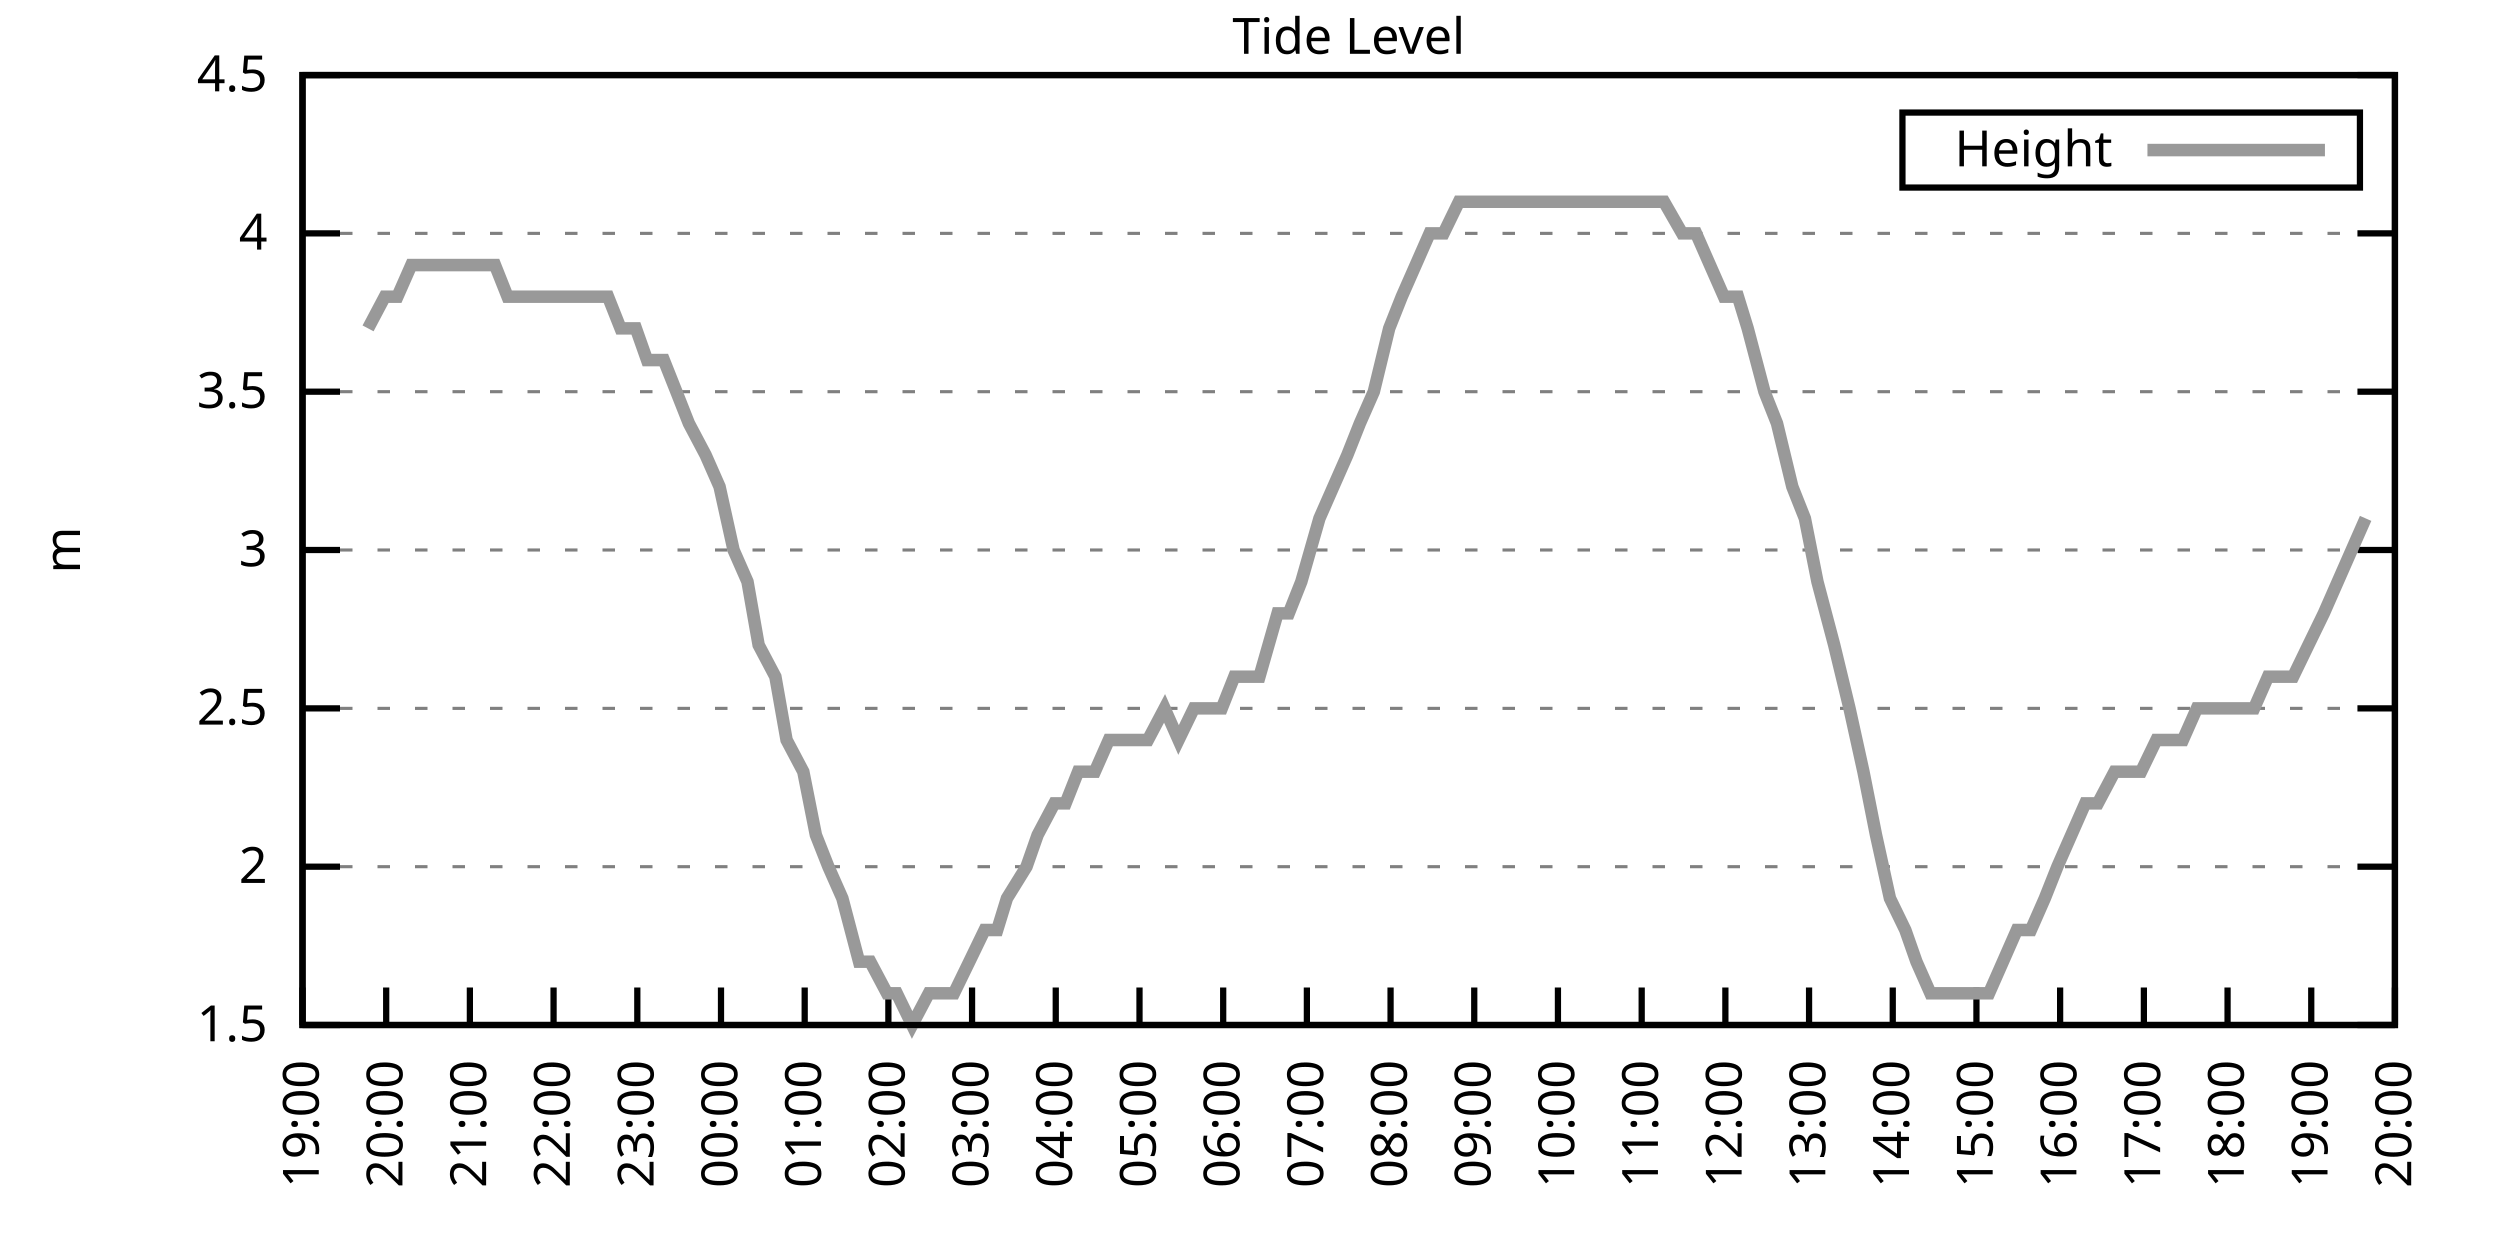
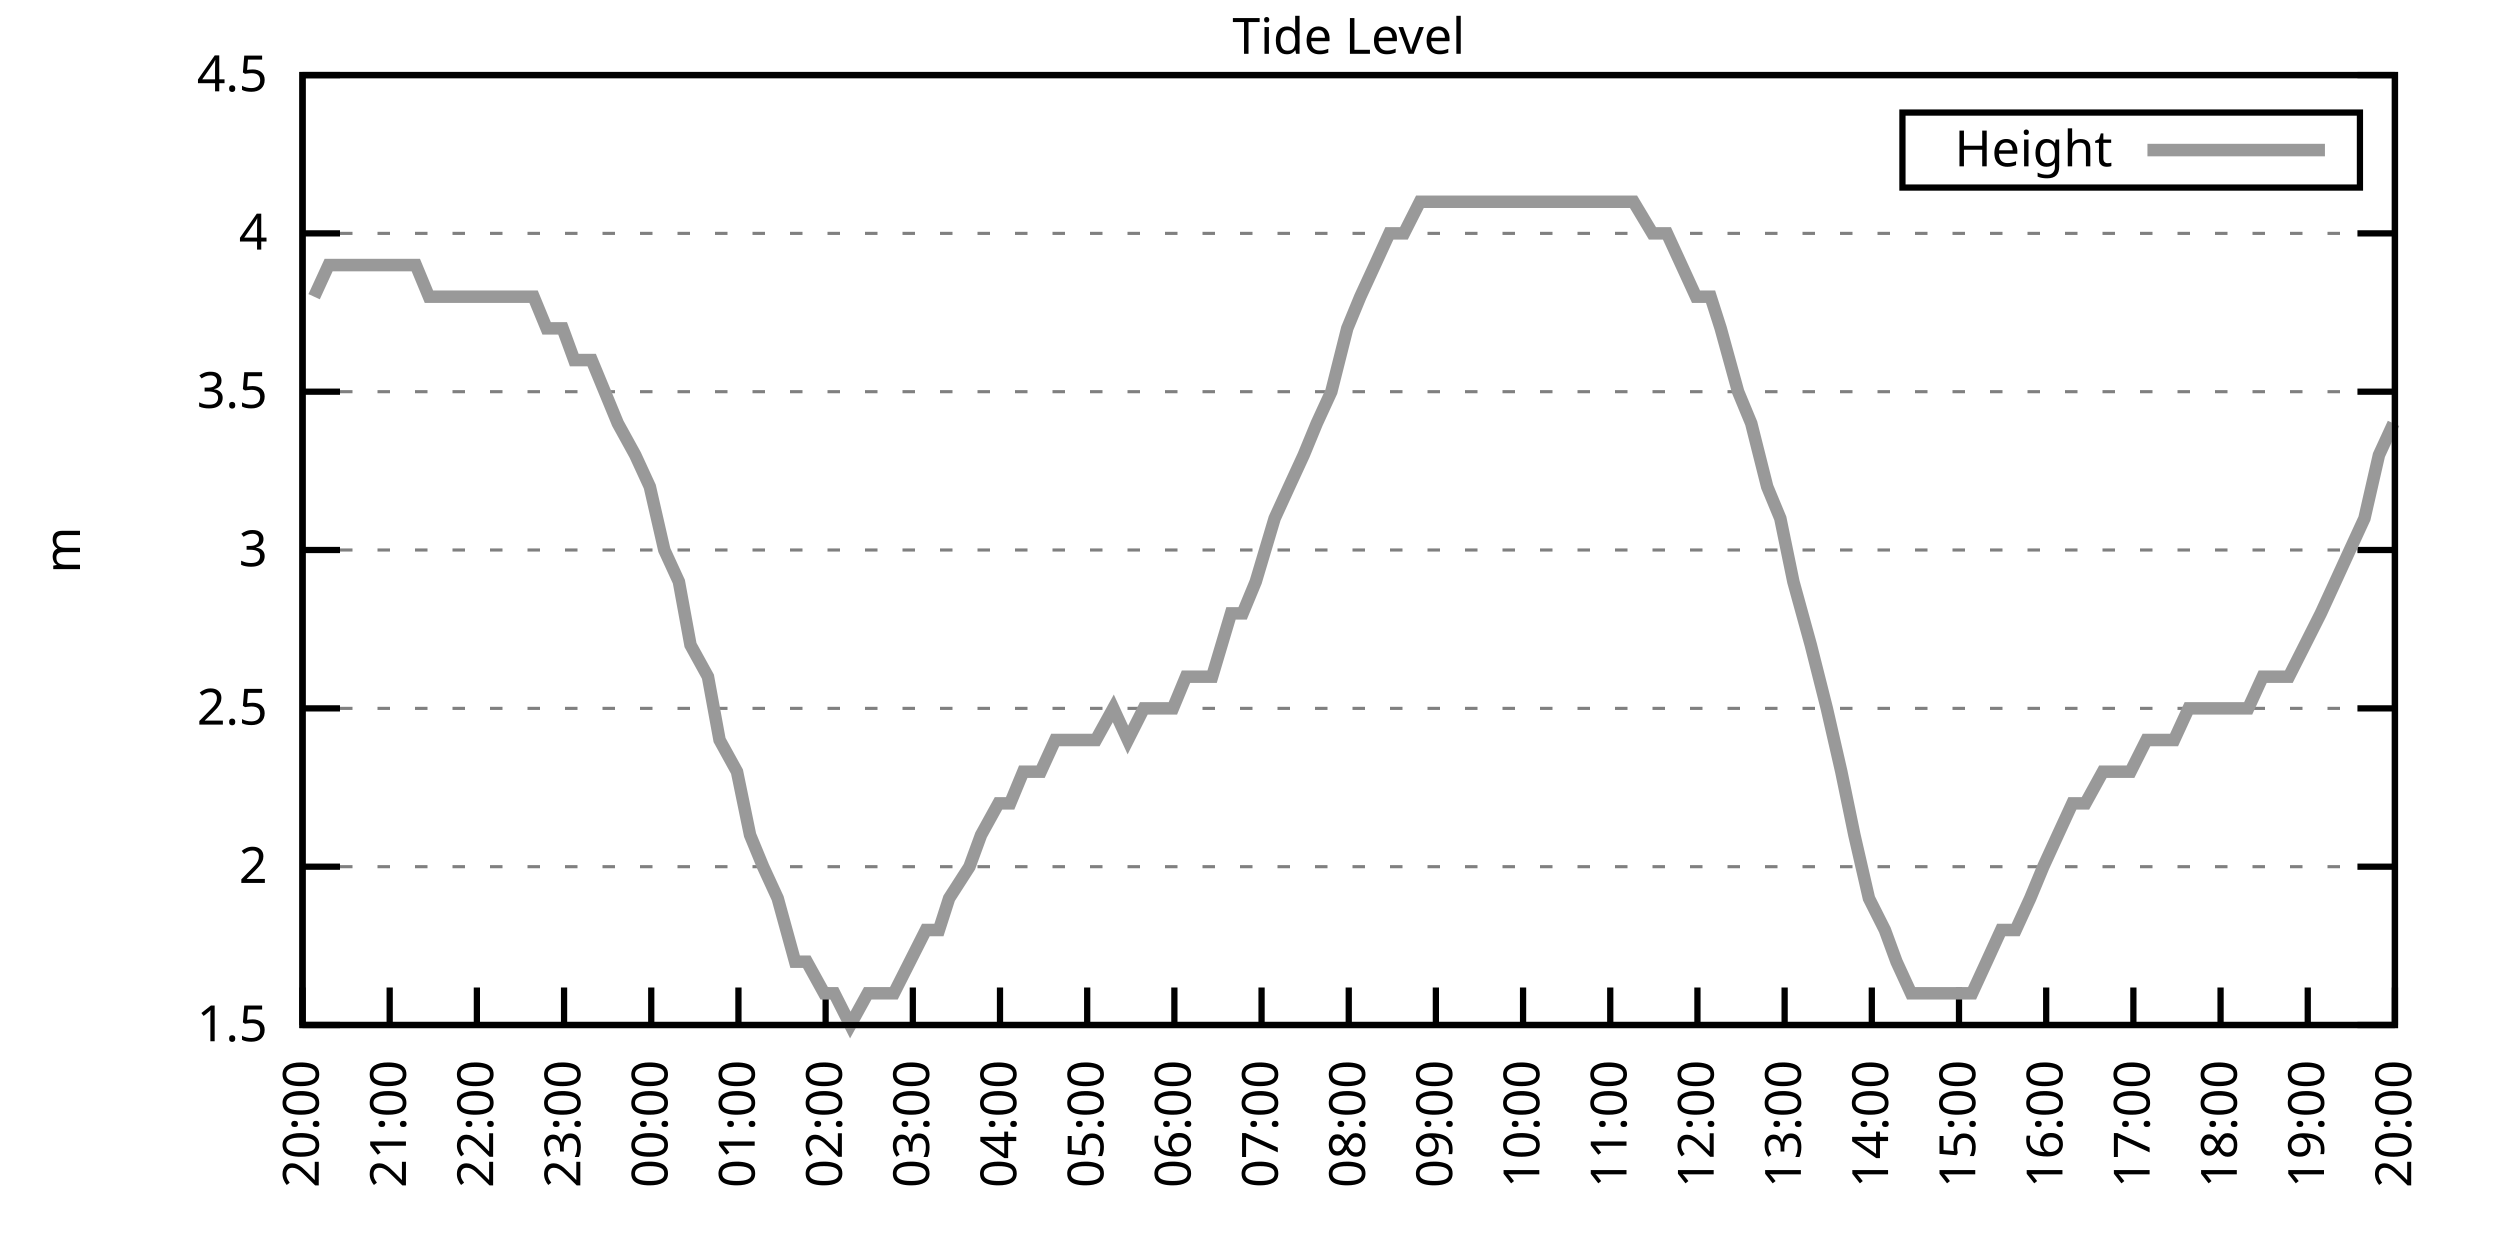
<svg xmlns="http://www.w3.org/2000/svg" xmlns:xlink="http://www.w3.org/1999/xlink" width="400" height="200" viewBox="0 0 400 200">
  <g id="gnuplot_canvas">
    <rect x="0" y="0" width="400" height="200" fill="none" />
    <defs>
      <circle id="gpDot" r="0.5" stroke-width="0.5" stroke="currentColor" />
      <path id="gpPt0" stroke-width="0.333" stroke="currentColor" d="M-1,0 h2 M0,-1 v2" />
      <path id="gpPt1" stroke-width="0.333" stroke="currentColor" d="M-1,-1 L1,1 M1,-1 L-1,1" />
      <path id="gpPt2" stroke-width="0.333" stroke="currentColor" d="M-1,0 L1,0 M0,-1 L0,1 M-1,-1 L1,1 M-1,1 L1,-1" />
      <rect id="gpPt3" stroke-width="0.333" stroke="currentColor" x="-1" y="-1" width="2" height="2" />
      <rect id="gpPt4" stroke-width="0.333" stroke="currentColor" fill="currentColor" x="-1" y="-1" width="2" height="2" />
      <circle id="gpPt5" stroke-width="0.333" stroke="currentColor" cx="0" cy="0" r="1" />
      <use xlink:href="#gpPt5" id="gpPt6" fill="currentColor" stroke="none" />
      <path id="gpPt7" stroke-width="0.333" stroke="currentColor" d="M0,-1.33 L-1.33,0.67 L1.33,0.67 z" />
      <use xlink:href="#gpPt7" id="gpPt8" fill="currentColor" stroke="none" />
      <use xlink:href="#gpPt7" id="gpPt9" stroke="currentColor" transform="rotate(180)" />
      <use xlink:href="#gpPt9" id="gpPt10" fill="currentColor" stroke="none" />
      <use xlink:href="#gpPt3" id="gpPt11" stroke="currentColor" transform="rotate(45)" />
      <use xlink:href="#gpPt11" id="gpPt12" fill="currentColor" stroke="none" />
      <path id="gpPt13" stroke-width="0.333" stroke="currentColor" d="M0,1.330 L1.265,0.411 L0.782,-1.067 L-0.782,-1.076 L-1.265,0.411 z" />
      <use xlink:href="#gpPt13" id="gpPt14" fill="currentColor" stroke="none" />
      <filter id="textbox" filterUnits="objectBoundingBox" x="0" y="0" height="1" width="1">
        <feFlood flood-color="white" flood-opacity="1" result="bgnd" />
        <feComposite in="SourceGraphic" in2="bgnd" operator="atop" />
      </filter>
      <filter id="greybox" filterUnits="objectBoundingBox" x="0" y="0" height="1" width="1">
        <feFlood flood-color="lightgrey" flood-opacity="1" result="grey" />
        <feComposite in="SourceGraphic" in2="grey" operator="atop" />
      </filter>
    </defs>
    <g fill="none" color="white" stroke="currentColor" stroke-width="1.00" stroke-linecap="butt" stroke-linejoin="miter">
</g>
    <g fill="none" color="black" stroke="currentColor" stroke-width="1.00" stroke-linecap="butt" stroke-linejoin="miter">
      <g stroke="none" shape-rendering="crispEdges">
        <polygon fill="rgb(255, 255, 255)" points="48.40,164.00 383.18,164.00 383.18,12.02 48.40,12.02 " />
      </g>
    </g>
    <g fill="none" color="black" stroke="currentColor" stroke-width="1.00" stroke-linecap="butt" stroke-linejoin="miter">
</g>
    <g fill="none" color="black" stroke="black" stroke-width="0.50" stroke-linecap="butt" stroke-linejoin="miter">
</g>
    <g fill="none" color="gray" stroke="currentColor" stroke-width="0.50" stroke-linecap="butt" stroke-linejoin="miter">
      <path stroke="gray" stroke-dasharray="2,4" class="gridline" d="M48.40,164.00 L383.19,164.00  " />
    </g>
    <g fill="none" color="gray" stroke="gray" stroke-width="1.00" stroke-linecap="butt" stroke-linejoin="miter">
</g>
    <g fill="none" color="black" stroke="currentColor" stroke-width="1.00" stroke-linecap="butt" stroke-linejoin="miter">
      <path stroke="black" d="M48.40,164.00 L54.40,164.00 M383.19,164.00 L377.19,164.00  " />
      <g transform="translate(42.80,166.60)" stroke="none" fill="black" font-family="Sans" font-size="8.00" text-anchor="end">
        <text>
          <tspan font-family="Sans"> 1.5</tspan>
        </text>
      </g>
    </g>
    <g fill="none" color="black" stroke="currentColor" stroke-width="1.00" stroke-linecap="butt" stroke-linejoin="miter">
</g>
    <g fill="none" color="black" stroke="black" stroke-width="0.50" stroke-linecap="butt" stroke-linejoin="miter">
</g>
    <g fill="none" color="gray" stroke="currentColor" stroke-width="0.50" stroke-linecap="butt" stroke-linejoin="miter">
      <path stroke="gray" stroke-dasharray="2,4" class="gridline" d="M48.40,138.67 L383.19,138.67  " />
    </g>
    <g fill="none" color="gray" stroke="gray" stroke-width="1.00" stroke-linecap="butt" stroke-linejoin="miter">
</g>
    <g fill="none" color="black" stroke="currentColor" stroke-width="1.00" stroke-linecap="butt" stroke-linejoin="miter">
      <path stroke="black" d="M48.40,138.67 L54.40,138.67 M383.19,138.67 L377.19,138.67  " />
      <g transform="translate(42.80,141.27)" stroke="none" fill="black" font-family="Sans" font-size="8.00" text-anchor="end">
        <text>
          <tspan font-family="Sans"> 2</tspan>
        </text>
      </g>
    </g>
    <g fill="none" color="black" stroke="currentColor" stroke-width="1.00" stroke-linecap="butt" stroke-linejoin="miter">
</g>
    <g fill="none" color="black" stroke="black" stroke-width="0.50" stroke-linecap="butt" stroke-linejoin="miter">
</g>
    <g fill="none" color="gray" stroke="currentColor" stroke-width="0.50" stroke-linecap="butt" stroke-linejoin="miter">
      <path stroke="gray" stroke-dasharray="2,4" class="gridline" d="M48.40,113.34 L383.19,113.34  " />
    </g>
    <g fill="none" color="gray" stroke="gray" stroke-width="1.00" stroke-linecap="butt" stroke-linejoin="miter">
</g>
    <g fill="none" color="black" stroke="currentColor" stroke-width="1.00" stroke-linecap="butt" stroke-linejoin="miter">
      <path stroke="black" d="M48.40,113.34 L54.40,113.34 M383.19,113.34 L377.19,113.34  " />
      <g transform="translate(42.80,115.94)" stroke="none" fill="black" font-family="Sans" font-size="8.00" text-anchor="end">
        <text>
          <tspan font-family="Sans"> 2.5</tspan>
        </text>
      </g>
    </g>
    <g fill="none" color="black" stroke="currentColor" stroke-width="1.00" stroke-linecap="butt" stroke-linejoin="miter">
</g>
    <g fill="none" color="black" stroke="black" stroke-width="0.50" stroke-linecap="butt" stroke-linejoin="miter">
</g>
    <g fill="none" color="gray" stroke="currentColor" stroke-width="0.50" stroke-linecap="butt" stroke-linejoin="miter">
      <path stroke="gray" stroke-dasharray="2,4" class="gridline" d="M48.40,88.00 L383.19,88.00  " />
    </g>
    <g fill="none" color="gray" stroke="gray" stroke-width="1.00" stroke-linecap="butt" stroke-linejoin="miter">
</g>
    <g fill="none" color="black" stroke="currentColor" stroke-width="1.00" stroke-linecap="butt" stroke-linejoin="miter">
      <path stroke="black" d="M48.40,88.00 L54.40,88.00 M383.19,88.00 L377.19,88.00  " />
      <g transform="translate(42.80,90.60)" stroke="none" fill="black" font-family="Sans" font-size="8.00" text-anchor="end">
        <text>
          <tspan font-family="Sans"> 3</tspan>
        </text>
      </g>
    </g>
    <g fill="none" color="black" stroke="currentColor" stroke-width="1.00" stroke-linecap="butt" stroke-linejoin="miter">
</g>
    <g fill="none" color="black" stroke="black" stroke-width="0.50" stroke-linecap="butt" stroke-linejoin="miter">
</g>
    <g fill="none" color="gray" stroke="currentColor" stroke-width="0.50" stroke-linecap="butt" stroke-linejoin="miter">
      <path stroke="gray" stroke-dasharray="2,4" class="gridline" d="M48.40,62.67 L383.19,62.67  " />
    </g>
    <g fill="none" color="gray" stroke="gray" stroke-width="1.00" stroke-linecap="butt" stroke-linejoin="miter">
</g>
    <g fill="none" color="black" stroke="currentColor" stroke-width="1.00" stroke-linecap="butt" stroke-linejoin="miter">
      <path stroke="black" d="M48.40,62.67 L54.40,62.67 M383.19,62.67 L377.19,62.67  " />
      <g transform="translate(42.80,65.27)" stroke="none" fill="black" font-family="Sans" font-size="8.00" text-anchor="end">
        <text>
          <tspan font-family="Sans"> 3.5</tspan>
        </text>
      </g>
    </g>
    <g fill="none" color="black" stroke="currentColor" stroke-width="1.00" stroke-linecap="butt" stroke-linejoin="miter">
</g>
    <g fill="none" color="black" stroke="black" stroke-width="0.50" stroke-linecap="butt" stroke-linejoin="miter">
</g>
    <g fill="none" color="gray" stroke="currentColor" stroke-width="0.50" stroke-linecap="butt" stroke-linejoin="miter">
      <path stroke="gray" stroke-dasharray="2,4" class="gridline" d="M48.40,37.34 L383.19,37.34  " />
    </g>
    <g fill="none" color="gray" stroke="gray" stroke-width="1.00" stroke-linecap="butt" stroke-linejoin="miter">
</g>
    <g fill="none" color="black" stroke="currentColor" stroke-width="1.00" stroke-linecap="butt" stroke-linejoin="miter">
      <path stroke="black" d="M48.40,37.34 L54.40,37.34 M383.19,37.34 L377.19,37.34  " />
      <g transform="translate(42.80,39.94)" stroke="none" fill="black" font-family="Sans" font-size="8.00" text-anchor="end">
        <text>
          <tspan font-family="Sans"> 4</tspan>
        </text>
      </g>
    </g>
    <g fill="none" color="black" stroke="currentColor" stroke-width="1.00" stroke-linecap="butt" stroke-linejoin="miter">
</g>
    <g fill="none" color="black" stroke="black" stroke-width="0.50" stroke-linecap="butt" stroke-linejoin="miter">
</g>
    <g fill="none" color="gray" stroke="currentColor" stroke-width="0.50" stroke-linecap="butt" stroke-linejoin="miter">
      <path stroke="gray" stroke-dasharray="2,4" class="gridline" d="M48.40,12.01 L383.19,12.01  " />
    </g>
    <g fill="none" color="gray" stroke="gray" stroke-width="1.00" stroke-linecap="butt" stroke-linejoin="miter">
</g>
    <g fill="none" color="black" stroke="currentColor" stroke-width="1.00" stroke-linecap="butt" stroke-linejoin="miter">
      <path stroke="black" d="M48.40,12.01 L54.40,12.01 M383.19,12.01 L377.19,12.01  " />
      <g transform="translate(42.80,14.61)" stroke="none" fill="black" font-family="Sans" font-size="8.00" text-anchor="end">
        <text>
          <tspan font-family="Sans"> 4.5</tspan>
        </text>
      </g>
    </g>
    <g fill="none" color="black" stroke="currentColor" stroke-width="1.00" stroke-linecap="butt" stroke-linejoin="miter">
      <path stroke="black" d="M48.40,164.00 L48.40,158.00  " />
      <g transform="translate(51.00,169.60) rotate(270.00)" stroke="none" fill="black" font-family="Sans" font-size="8.00" text-anchor="end">
        <text>
-           <tspan font-family="Sans">19:00</tspan>
-         </text>
-       </g>
-     </g>
-     <g fill="none" color="black" stroke="currentColor" stroke-width="1.00" stroke-linecap="butt" stroke-linejoin="miter">
-       <path stroke="black" d="M61.79,164.00 L61.79,158.00  " />
-       <g transform="translate(64.39,169.60) rotate(270.00)" stroke="none" fill="black" font-family="Sans" font-size="8.00" text-anchor="end">
-         <text>
          <tspan font-family="Sans">20:00</tspan>
        </text>
      </g>
    </g>
    <g fill="none" color="black" stroke="currentColor" stroke-width="1.00" stroke-linecap="butt" stroke-linejoin="miter">
-       <path stroke="black" d="M75.18,164.00 L75.18,158.00  " />
-       <g transform="translate(77.78,169.60) rotate(270.00)" stroke="none" fill="black" font-family="Sans" font-size="8.00" text-anchor="end">
+       <path stroke="black" d="M62.35,164.00 L62.35,158.00  " />
+       <g transform="translate(64.95,169.60) rotate(270.00)" stroke="none" fill="black" font-family="Sans" font-size="8.00" text-anchor="end">
        <text>
          <tspan font-family="Sans">21:00</tspan>
        </text>
      </g>
    </g>
    <g fill="none" color="black" stroke="currentColor" stroke-width="1.00" stroke-linecap="butt" stroke-linejoin="miter">
-       <path stroke="black" d="M88.57,164.00 L88.57,158.00  " />
-       <g transform="translate(91.17,169.60) rotate(270.00)" stroke="none" fill="black" font-family="Sans" font-size="8.00" text-anchor="end">
+       <path stroke="black" d="M76.30,164.00 L76.30,158.00  " />
+       <g transform="translate(78.90,169.60) rotate(270.00)" stroke="none" fill="black" font-family="Sans" font-size="8.00" text-anchor="end">
        <text>
          <tspan font-family="Sans">22:00</tspan>
        </text>
      </g>
    </g>
    <g fill="none" color="black" stroke="currentColor" stroke-width="1.00" stroke-linecap="butt" stroke-linejoin="miter">
-       <path stroke="black" d="M101.97,164.00 L101.97,158.00  " />
-       <g transform="translate(104.57,169.60) rotate(270.00)" stroke="none" fill="black" font-family="Sans" font-size="8.00" text-anchor="end">
+       <path stroke="black" d="M90.25,164.00 L90.25,158.00  " />
+       <g transform="translate(92.85,169.60) rotate(270.00)" stroke="none" fill="black" font-family="Sans" font-size="8.00" text-anchor="end">
        <text>
          <tspan font-family="Sans">23:00</tspan>
        </text>
      </g>
    </g>
    <g fill="none" color="black" stroke="currentColor" stroke-width="1.00" stroke-linecap="butt" stroke-linejoin="miter">
-       <path stroke="black" d="M115.36,164.00 L115.36,158.00  " />
-       <g transform="translate(117.96,169.60) rotate(270.00)" stroke="none" fill="black" font-family="Sans" font-size="8.00" text-anchor="end">
+       <path stroke="black" d="M104.20,164.00 L104.20,158.00  " />
+       <g transform="translate(106.80,169.60) rotate(270.00)" stroke="none" fill="black" font-family="Sans" font-size="8.00" text-anchor="end">
        <text>
          <tspan font-family="Sans">00:00</tspan>
        </text>
      </g>
    </g>
    <g fill="none" color="black" stroke="currentColor" stroke-width="1.00" stroke-linecap="butt" stroke-linejoin="miter">
-       <path stroke="black" d="M128.75,164.00 L128.75,158.00  " />
-       <g transform="translate(131.35,169.60) rotate(270.00)" stroke="none" fill="black" font-family="Sans" font-size="8.00" text-anchor="end">
+       <path stroke="black" d="M118.15,164.00 L118.15,158.00  " />
+       <g transform="translate(120.75,169.60) rotate(270.00)" stroke="none" fill="black" font-family="Sans" font-size="8.00" text-anchor="end">
        <text>
          <tspan font-family="Sans">01:00</tspan>
        </text>
      </g>
    </g>
    <g fill="none" color="black" stroke="currentColor" stroke-width="1.00" stroke-linecap="butt" stroke-linejoin="miter">
-       <path stroke="black" d="M142.14,164.00 L142.14,158.00  " />
-       <g transform="translate(144.74,169.60) rotate(270.00)" stroke="none" fill="black" font-family="Sans" font-size="8.00" text-anchor="end">
+       <path stroke="black" d="M132.10,164.00 L132.10,158.00  " />
+       <g transform="translate(134.70,169.60) rotate(270.00)" stroke="none" fill="black" font-family="Sans" font-size="8.00" text-anchor="end">
        <text>
          <tspan font-family="Sans">02:00</tspan>
        </text>
      </g>
    </g>
    <g fill="none" color="black" stroke="currentColor" stroke-width="1.00" stroke-linecap="butt" stroke-linejoin="miter">
-       <path stroke="black" d="M155.53,164.00 L155.53,158.00  " />
-       <g transform="translate(158.13,169.60) rotate(270.00)" stroke="none" fill="black" font-family="Sans" font-size="8.00" text-anchor="end">
+       <path stroke="black" d="M146.05,164.00 L146.05,158.00  " />
+       <g transform="translate(148.65,169.60) rotate(270.00)" stroke="none" fill="black" font-family="Sans" font-size="8.00" text-anchor="end">
        <text>
          <tspan font-family="Sans">03:00</tspan>
        </text>
      </g>
    </g>
    <g fill="none" color="black" stroke="currentColor" stroke-width="1.00" stroke-linecap="butt" stroke-linejoin="miter">
-       <path stroke="black" d="M168.92,164.00 L168.92,158.00  " />
-       <g transform="translate(171.52,169.60) rotate(270.00)" stroke="none" fill="black" font-family="Sans" font-size="8.00" text-anchor="end">
+       <path stroke="black" d="M160.00,164.00 L160.00,158.00  " />
+       <g transform="translate(162.60,169.60) rotate(270.00)" stroke="none" fill="black" font-family="Sans" font-size="8.00" text-anchor="end">
        <text>
          <tspan font-family="Sans">04:00</tspan>
        </text>
      </g>
    </g>
    <g fill="none" color="black" stroke="currentColor" stroke-width="1.00" stroke-linecap="butt" stroke-linejoin="miter">
-       <path stroke="black" d="M182.32,164.00 L182.32,158.00  " />
-       <g transform="translate(184.92,169.60) rotate(270.00)" stroke="none" fill="black" font-family="Sans" font-size="8.00" text-anchor="end">
+       <path stroke="black" d="M173.95,164.00 L173.95,158.00  " />
+       <g transform="translate(176.55,169.60) rotate(270.00)" stroke="none" fill="black" font-family="Sans" font-size="8.00" text-anchor="end">
        <text>
          <tspan font-family="Sans">05:00</tspan>
        </text>
      </g>
    </g>
    <g fill="none" color="black" stroke="currentColor" stroke-width="1.00" stroke-linecap="butt" stroke-linejoin="miter">
-       <path stroke="black" d="M195.71,164.00 L195.71,158.00  " />
-       <g transform="translate(198.31,169.60) rotate(270.00)" stroke="none" fill="black" font-family="Sans" font-size="8.00" text-anchor="end">
+       <path stroke="black" d="M187.90,164.00 L187.90,158.00  " />
+       <g transform="translate(190.50,169.60) rotate(270.00)" stroke="none" fill="black" font-family="Sans" font-size="8.00" text-anchor="end">
        <text>
          <tspan font-family="Sans">06:00</tspan>
        </text>
      </g>
    </g>
    <g fill="none" color="black" stroke="currentColor" stroke-width="1.00" stroke-linecap="butt" stroke-linejoin="miter">
-       <path stroke="black" d="M209.10,164.00 L209.10,158.00  " />
-       <g transform="translate(211.70,169.60) rotate(270.00)" stroke="none" fill="black" font-family="Sans" font-size="8.00" text-anchor="end">
+       <path stroke="black" d="M201.85,164.00 L201.85,158.00  " />
+       <g transform="translate(204.45,169.60) rotate(270.00)" stroke="none" fill="black" font-family="Sans" font-size="8.00" text-anchor="end">
        <text>
          <tspan font-family="Sans">07:00</tspan>
        </text>
      </g>
    </g>
    <g fill="none" color="black" stroke="currentColor" stroke-width="1.00" stroke-linecap="butt" stroke-linejoin="miter">
-       <path stroke="black" d="M222.49,164.00 L222.49,158.00  " />
-       <g transform="translate(225.09,169.60) rotate(270.00)" stroke="none" fill="black" font-family="Sans" font-size="8.00" text-anchor="end">
+       <path stroke="black" d="M215.80,164.00 L215.80,158.00  " />
+       <g transform="translate(218.40,169.60) rotate(270.00)" stroke="none" fill="black" font-family="Sans" font-size="8.00" text-anchor="end">
        <text>
          <tspan font-family="Sans">08:00</tspan>
        </text>
      </g>
    </g>
    <g fill="none" color="black" stroke="currentColor" stroke-width="1.00" stroke-linecap="butt" stroke-linejoin="miter">
-       <path stroke="black" d="M235.88,164.00 L235.88,158.00  " />
-       <g transform="translate(238.48,169.60) rotate(270.00)" stroke="none" fill="black" font-family="Sans" font-size="8.00" text-anchor="end">
+       <path stroke="black" d="M229.74,164.00 L229.74,158.00  " />
+       <g transform="translate(232.34,169.60) rotate(270.00)" stroke="none" fill="black" font-family="Sans" font-size="8.00" text-anchor="end">
        <text>
          <tspan font-family="Sans">09:00</tspan>
        </text>
      </g>
    </g>
    <g fill="none" color="black" stroke="currentColor" stroke-width="1.00" stroke-linecap="butt" stroke-linejoin="miter">
-       <path stroke="black" d="M249.27,164.00 L249.27,158.00  " />
-       <g transform="translate(251.87,169.60) rotate(270.00)" stroke="none" fill="black" font-family="Sans" font-size="8.00" text-anchor="end">
+       <path stroke="black" d="M243.69,164.00 L243.69,158.00  " />
+       <g transform="translate(246.29,169.60) rotate(270.00)" stroke="none" fill="black" font-family="Sans" font-size="8.00" text-anchor="end">
        <text>
          <tspan font-family="Sans">10:00</tspan>
        </text>
      </g>
    </g>
    <g fill="none" color="black" stroke="currentColor" stroke-width="1.00" stroke-linecap="butt" stroke-linejoin="miter">
-       <path stroke="black" d="M262.67,164.00 L262.67,158.00  " />
-       <g transform="translate(265.27,169.60) rotate(270.00)" stroke="none" fill="black" font-family="Sans" font-size="8.00" text-anchor="end">
+       <path stroke="black" d="M257.64,164.00 L257.64,158.00  " />
+       <g transform="translate(260.24,169.60) rotate(270.00)" stroke="none" fill="black" font-family="Sans" font-size="8.00" text-anchor="end">
        <text>
          <tspan font-family="Sans">11:00</tspan>
        </text>
      </g>
    </g>
    <g fill="none" color="black" stroke="currentColor" stroke-width="1.00" stroke-linecap="butt" stroke-linejoin="miter">
-       <path stroke="black" d="M276.06,164.00 L276.06,158.00  " />
-       <g transform="translate(278.66,169.60) rotate(270.00)" stroke="none" fill="black" font-family="Sans" font-size="8.00" text-anchor="end">
+       <path stroke="black" d="M271.59,164.00 L271.59,158.00  " />
+       <g transform="translate(274.19,169.60) rotate(270.00)" stroke="none" fill="black" font-family="Sans" font-size="8.00" text-anchor="end">
        <text>
          <tspan font-family="Sans">12:00</tspan>
        </text>
      </g>
    </g>
    <g fill="none" color="black" stroke="currentColor" stroke-width="1.00" stroke-linecap="butt" stroke-linejoin="miter">
-       <path stroke="black" d="M289.45,164.00 L289.45,158.00  " />
-       <g transform="translate(292.05,169.60) rotate(270.00)" stroke="none" fill="black" font-family="Sans" font-size="8.00" text-anchor="end">
+       <path stroke="black" d="M285.54,164.00 L285.54,158.00  " />
+       <g transform="translate(288.14,169.60) rotate(270.00)" stroke="none" fill="black" font-family="Sans" font-size="8.00" text-anchor="end">
        <text>
          <tspan font-family="Sans">13:00</tspan>
        </text>
      </g>
    </g>
    <g fill="none" color="black" stroke="currentColor" stroke-width="1.00" stroke-linecap="butt" stroke-linejoin="miter">
-       <path stroke="black" d="M302.84,164.00 L302.84,158.00  " />
-       <g transform="translate(305.44,169.60) rotate(270.00)" stroke="none" fill="black" font-family="Sans" font-size="8.00" text-anchor="end">
+       <path stroke="black" d="M299.49,164.00 L299.49,158.00  " />
+       <g transform="translate(302.09,169.60) rotate(270.00)" stroke="none" fill="black" font-family="Sans" font-size="8.00" text-anchor="end">
        <text>
          <tspan font-family="Sans">14:00</tspan>
        </text>
      </g>
    </g>
    <g fill="none" color="black" stroke="currentColor" stroke-width="1.00" stroke-linecap="butt" stroke-linejoin="miter">
-       <path stroke="black" d="M316.23,164.00 L316.23,158.00  " />
-       <g transform="translate(318.83,169.60) rotate(270.00)" stroke="none" fill="black" font-family="Sans" font-size="8.00" text-anchor="end">
+       <path stroke="black" d="M313.44,164.00 L313.44,158.00  " />
+       <g transform="translate(316.04,169.60) rotate(270.00)" stroke="none" fill="black" font-family="Sans" font-size="8.00" text-anchor="end">
        <text>
          <tspan font-family="Sans">15:00</tspan>
        </text>
      </g>
    </g>
    <g fill="none" color="black" stroke="currentColor" stroke-width="1.00" stroke-linecap="butt" stroke-linejoin="miter">
-       <path stroke="black" d="M329.62,164.00 L329.62,158.00  " />
-       <g transform="translate(332.22,169.60) rotate(270.00)" stroke="none" fill="black" font-family="Sans" font-size="8.00" text-anchor="end">
+       <path stroke="black" d="M327.39,164.00 L327.39,158.00  " />
+       <g transform="translate(329.99,169.60) rotate(270.00)" stroke="none" fill="black" font-family="Sans" font-size="8.00" text-anchor="end">
        <text>
          <tspan font-family="Sans">16:00</tspan>
        </text>
      </g>
    </g>
    <g fill="none" color="black" stroke="currentColor" stroke-width="1.00" stroke-linecap="butt" stroke-linejoin="miter">
-       <path stroke="black" d="M343.02,164.00 L343.02,158.00  " />
-       <g transform="translate(345.62,169.60) rotate(270.00)" stroke="none" fill="black" font-family="Sans" font-size="8.00" text-anchor="end">
+       <path stroke="black" d="M341.34,164.00 L341.34,158.00  " />
+       <g transform="translate(343.94,169.60) rotate(270.00)" stroke="none" fill="black" font-family="Sans" font-size="8.00" text-anchor="end">
        <text>
          <tspan font-family="Sans">17:00</tspan>
        </text>
      </g>
    </g>
    <g fill="none" color="black" stroke="currentColor" stroke-width="1.00" stroke-linecap="butt" stroke-linejoin="miter">
-       <path stroke="black" d="M356.41,164.00 L356.41,158.00  " />
-       <g transform="translate(359.01,169.60) rotate(270.00)" stroke="none" fill="black" font-family="Sans" font-size="8.00" text-anchor="end">
+       <path stroke="black" d="M355.29,164.00 L355.29,158.00  " />
+       <g transform="translate(357.89,169.60) rotate(270.00)" stroke="none" fill="black" font-family="Sans" font-size="8.00" text-anchor="end">
        <text>
          <tspan font-family="Sans">18:00</tspan>
        </text>
      </g>
    </g>
    <g fill="none" color="black" stroke="currentColor" stroke-width="1.00" stroke-linecap="butt" stroke-linejoin="miter">
-       <path stroke="black" d="M369.80,164.00 L369.80,158.00  " />
-       <g transform="translate(372.40,169.60) rotate(270.00)" stroke="none" fill="black" font-family="Sans" font-size="8.00" text-anchor="end">
+       <path stroke="black" d="M369.24,164.00 L369.24,158.00  " />
+       <g transform="translate(371.84,169.60) rotate(270.00)" stroke="none" fill="black" font-family="Sans" font-size="8.00" text-anchor="end">
        <text>
          <tspan font-family="Sans">19:00</tspan>
        </text>
      </g>
    </g>
    <g fill="none" color="black" stroke="currentColor" stroke-width="1.00" stroke-linecap="butt" stroke-linejoin="miter">
      <path stroke="black" d="M383.19,164.00 L383.19,158.00  " />
      <g transform="translate(385.79,169.60) rotate(270.00)" stroke="none" fill="black" font-family="Sans" font-size="8.00" text-anchor="end">
        <text>
          <tspan font-family="Sans">20:00</tspan>
        </text>
      </g>
    </g>
    <g fill="none" color="black" stroke="currentColor" stroke-width="1.00" stroke-linecap="butt" stroke-linejoin="miter">
</g>
    <g fill="none" color="black" stroke="currentColor" stroke-width="1.00" stroke-linecap="butt" stroke-linejoin="miter">
      <path stroke="black" d="M48.40,12.01 L48.40,164.00 L383.19,164.00 L383.19,12.01 L48.40,12.01 Z  " />
    </g>
    <g fill="none" color="black" stroke="currentColor" stroke-width="1.00" stroke-linecap="butt" stroke-linejoin="miter">
</g>
    <g fill="none" color="black" stroke="currentColor" stroke-width="1.00" stroke-linecap="butt" stroke-linejoin="miter">
      <path stroke="black" d="M304.39,30.01 L304.39,18.01 L377.59,18.01 L377.59,30.01 L304.39,30.01 Z  " />
    </g>
    <g id="Tide_level_plot_1">
      <g fill="none" color="white" stroke="black" stroke-width="2.00" stroke-linecap="butt" stroke-linejoin="miter">
</g>
      <g fill="none" color="black" stroke="currentColor" stroke-width="2.00" stroke-linecap="butt" stroke-linejoin="miter">
        <g transform="translate(337.99,26.61)" stroke="none" fill="black" font-family="Sans" font-size="8.00" text-anchor="end">
          <text>
            <tspan font-family="Sans">Height</tspan>
          </text>
        </g>
      </g>
      <g fill="none" color="black" stroke="currentColor" stroke-width="2.00" stroke-linecap="butt" stroke-linejoin="miter">
-         <path stroke="rgb(153, 153, 153)" d="M343.59,24.01 L371.99,24.01 M58.89,52.54 L61.57,47.47 L63.58,47.47 L65.81,42.41 L68.04,42.41 L70.27,42.41   L72.73,42.41 L74.96,42.41 L76.97,42.41 L79.20,42.41 L81.21,47.47 L83.89,47.47 L86.12,47.47 L87.68,47.47   L90.36,47.47 L92.37,47.47 L95.05,47.47 L97.28,47.47 L99.29,52.54 L101.74,52.54 L103.53,57.61 L106.21,57.61   L108.22,62.67 L110.22,67.74 L112.90,72.81 L115.13,77.87 L117.37,88.00 L119.60,93.07 L121.38,103.20 L124.06,108.27   L125.85,118.40 L128.53,123.47 L130.54,133.60 L132.54,138.67 L134.78,143.73 L137.45,153.87 L139.24,153.87 L141.92,158.93   L143.48,158.93 L145.94,164.00 L148.61,158.93 L150.85,158.93 L152.63,158.93 L155.09,153.87 L157.54,148.80 L159.55,148.80   L161.11,143.73 L164.24,138.67 L166.02,133.60 L168.70,128.54 L170.49,128.54 L172.50,123.47 L175.17,123.47 L177.41,118.40   L179.41,118.40 L181.65,118.40 L183.66,118.40 L186.33,113.34 L188.57,118.40 L191.02,113.34 L193.25,113.34 L195.48,113.34   L197.49,108.27 L199.50,108.27 L201.51,108.27 L204.41,98.14 L206.20,98.14 L208.21,93.07 L211.11,82.94 L213.34,77.87   L215.57,72.81 L217.58,67.74 L219.81,62.67 L222.27,52.54 L224.28,47.47 L226.51,42.41 L228.74,37.34 L230.97,37.34   L233.43,32.28 L235.44,32.28 L237.89,32.28 L240.12,32.28 L242.36,32.28 L244.59,32.28 L246.82,32.28 L248.83,32.28   L251.28,32.28 L253.51,32.28 L255.75,32.28 L257.98,32.28 L260.21,32.28 L262.44,32.28 L264.67,32.28 L266.24,32.28   L269.14,37.34 L271.37,37.34 L273.60,42.41 L275.83,47.47 L278.07,47.47 L279.63,52.54 L282.31,62.67 L284.32,67.74   L286.77,77.87 L288.78,82.94 L290.79,93.07 L293.47,103.20 L295.92,113.34 L298.15,123.47 L300.16,133.60 L302.39,143.73   L304.85,148.80 L306.63,153.87 L308.87,158.93 L311.10,158.93 L313.78,158.93 L316.01,158.93 L318.24,158.93 L320.47,153.87   L322.70,148.80 L324.94,148.80 L327.17,143.73 L329.18,138.67 L331.41,133.60 L333.64,128.54 L335.65,128.54 L338.33,123.47   L340.34,123.47 L342.57,123.47 L345.02,118.40 L347.26,118.40 L349.26,118.40 L351.50,113.34 L353.95,113.34 L355.96,113.34   L358.42,113.34 L360.65,113.34 L362.88,108.27 L364.89,108.27 L366.90,108.27 L369.35,103.20 L371.81,98.14 L374.04,93.07   L376.27,88.00 L378.50,82.94  " />
+         <path stroke="rgb(153, 153, 153)" d="M343.59,24.01 L371.99,24.01 M50.26,47.47 L52.58,42.41 L54.91,42.41 L57.23,42.41 L59.79,42.41 L62.12,42.41   L64.21,42.41 L66.53,42.41 L68.63,47.47 L71.42,47.47 L73.74,47.47 L75.37,47.47 L78.16,47.47 L80.25,47.47   L83.04,47.47 L85.37,47.47 L87.46,52.54 L90.02,52.54 L91.88,57.61 L94.67,57.61 L96.76,62.67 L98.85,67.74   L101.64,72.81 L103.97,77.87 L106.29,88.00 L108.62,93.07 L110.48,103.20 L113.27,108.27 L115.13,118.40 L117.92,123.47   L120.01,133.60 L122.10,138.67 L124.43,143.73 L127.22,153.87 L129.08,153.87 L131.87,158.93 L133.49,158.93 L136.05,164.00   L138.84,158.93 L141.16,158.93 L143.02,158.93 L145.58,153.87 L148.14,148.80 L150.23,148.80 L151.86,143.73 L155.11,138.67   L156.97,133.60 L159.76,128.54 L161.62,128.54 L163.72,123.47 L166.51,123.47 L168.83,118.40 L170.92,118.40 L173.25,118.40   L175.34,118.40 L178.13,113.34 L180.46,118.40 L183.01,113.34 L185.34,113.34 L187.66,113.34 L189.76,108.27 L191.85,108.27   L193.94,108.27 L196.96,98.14 L198.82,98.14 L200.92,93.07 L203.94,82.94 L206.26,77.87 L208.59,72.81 L210.68,67.74   L213.01,62.67 L215.56,52.54 L217.65,47.47 L219.98,42.41 L222.30,37.34 L224.63,37.34 L227.19,32.28 L229.28,32.28   L231.84,32.28 L234.16,32.28 L236.49,32.28 L238.81,32.28 L241.14,32.28 L243.23,32.28 L245.79,32.28 L248.11,32.28   L250.44,32.28 L252.76,32.28 L255.09,32.28 L257.41,32.28 L259.74,32.28 L261.36,32.28 L264.39,37.34 L266.71,37.34   L269.04,42.41 L271.36,47.47 L273.69,47.47 L275.31,52.54 L278.10,62.67 L280.20,67.74 L282.75,77.87 L284.85,82.94   L286.94,93.07 L289.73,103.20 L292.29,113.34 L294.61,123.47 L296.70,133.60 L299.03,143.73 L301.58,148.80 L303.44,153.87   L305.77,158.93 L308.09,158.93 L310.88,158.93 L313.21,158.93 L315.53,158.93 L317.86,153.87 L320.18,148.80 L322.51,148.80   L324.83,143.73 L326.93,138.67 L329.25,133.60 L331.58,128.54 L333.67,128.54 L336.46,123.47 L338.55,123.47 L340.88,123.47   L343.43,118.40 L345.76,118.40 L347.85,118.40 L350.18,113.34 L352.73,113.34 L354.83,113.34 L357.38,113.34 L359.71,113.34   L362.03,108.27 L364.13,108.27 L366.22,108.27 L368.78,103.20 L371.33,98.14 L373.66,93.07 L375.98,88.00 L378.31,82.94   L380.63,72.81 L382.96,67.74  " />
      </g>
    </g>
    <g fill="none" color="black" stroke="currentColor" stroke-width="2.00" stroke-linecap="butt" stroke-linejoin="miter">
</g>
    <g fill="none" color="black" stroke="black" stroke-width="1.00" stroke-linecap="butt" stroke-linejoin="miter">
</g>
    <g fill="none" color="black" stroke="currentColor" stroke-width="1.00" stroke-linecap="butt" stroke-linejoin="miter">
      <path stroke="black" d="M48.40,12.01 L48.40,164.00 L383.19,164.00 L383.19,12.01 L48.40,12.01 Z  " />
      <g transform="translate(12.80,88.01) rotate(270.00)" stroke="none" fill="black" font-family="Sans" font-size="8.00" text-anchor="middle">
        <text>
          <tspan font-family="Sans">m</tspan>
        </text>
      </g>
    </g>
    <g fill="none" color="black" stroke="currentColor" stroke-width="1.00" stroke-linecap="butt" stroke-linejoin="miter">
</g>
    <g fill="none" color="black" stroke="currentColor" stroke-width="1.00" stroke-linecap="butt" stroke-linejoin="miter">
      <g transform="translate(215.79,8.61)" stroke="none" fill="black" font-family="Sans" font-size="8.00" text-anchor="middle">
        <text>
          <tspan font-family="Sans">Tide Level</tspan>
        </text>
      </g>
    </g>
    <g fill="none" color="black" stroke="currentColor" stroke-width="1.00" stroke-linecap="butt" stroke-linejoin="miter">
</g>
  </g>
</svg>
